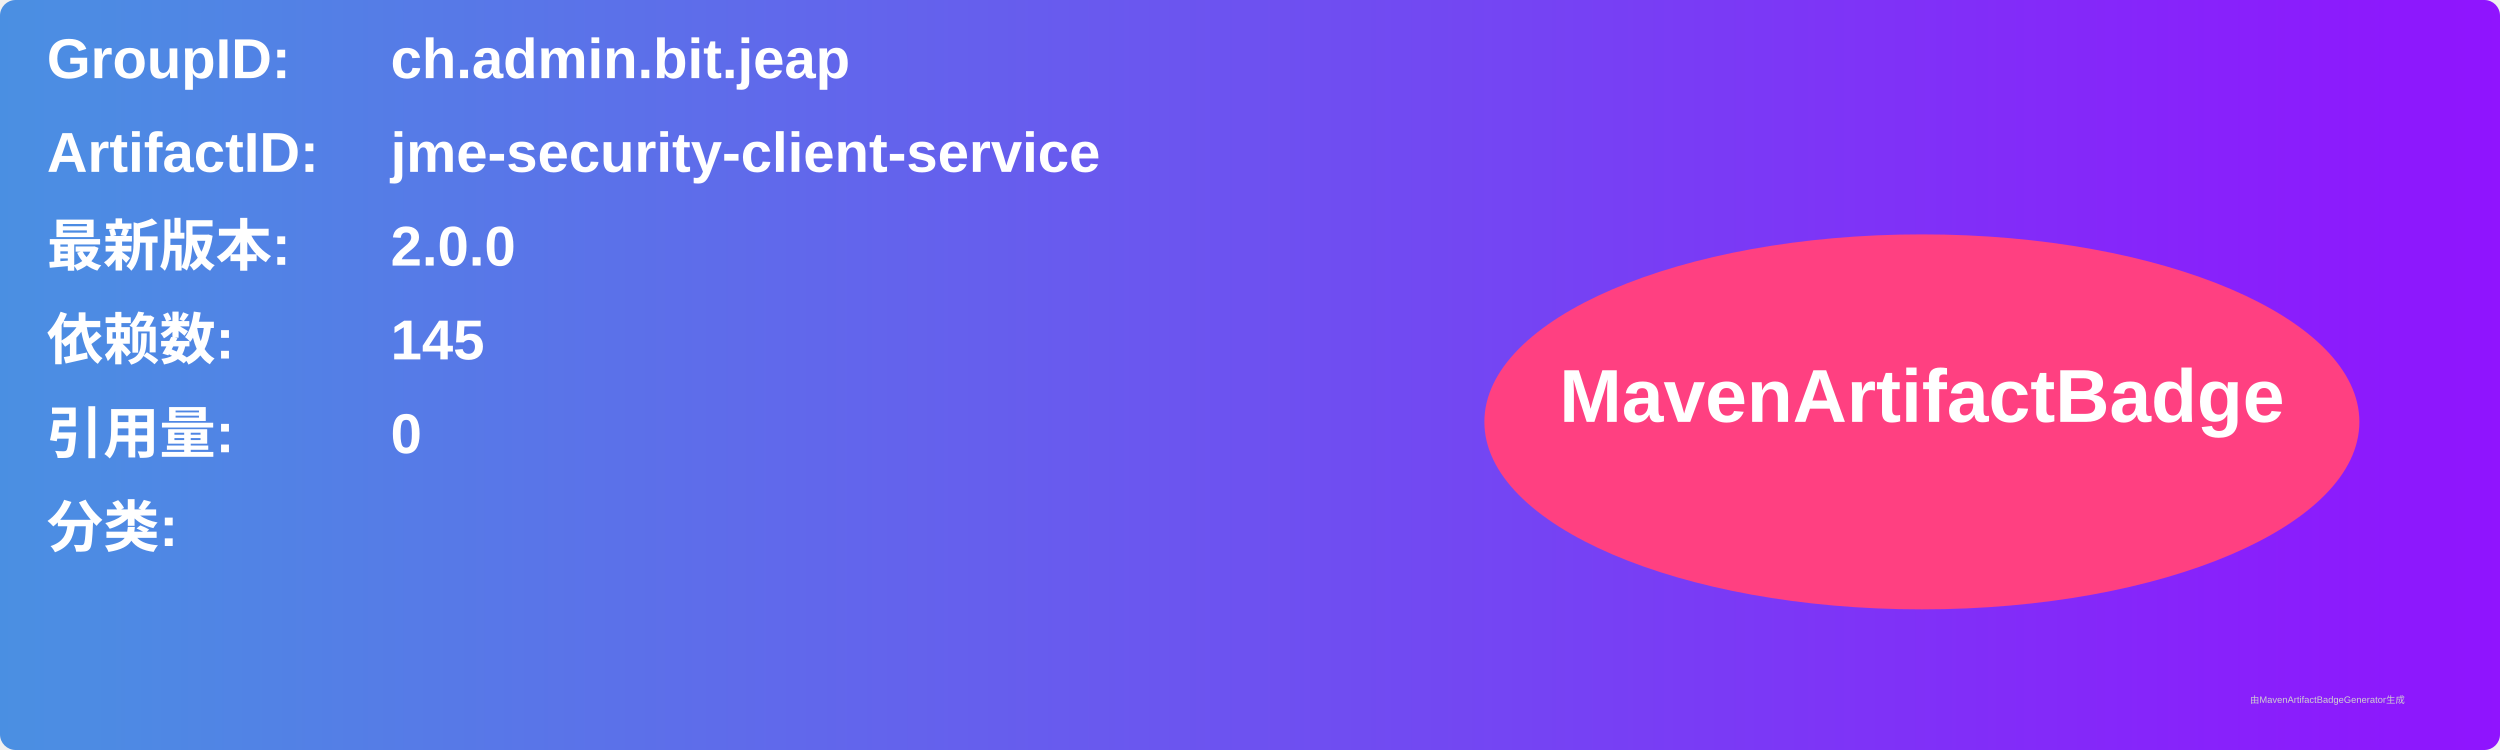
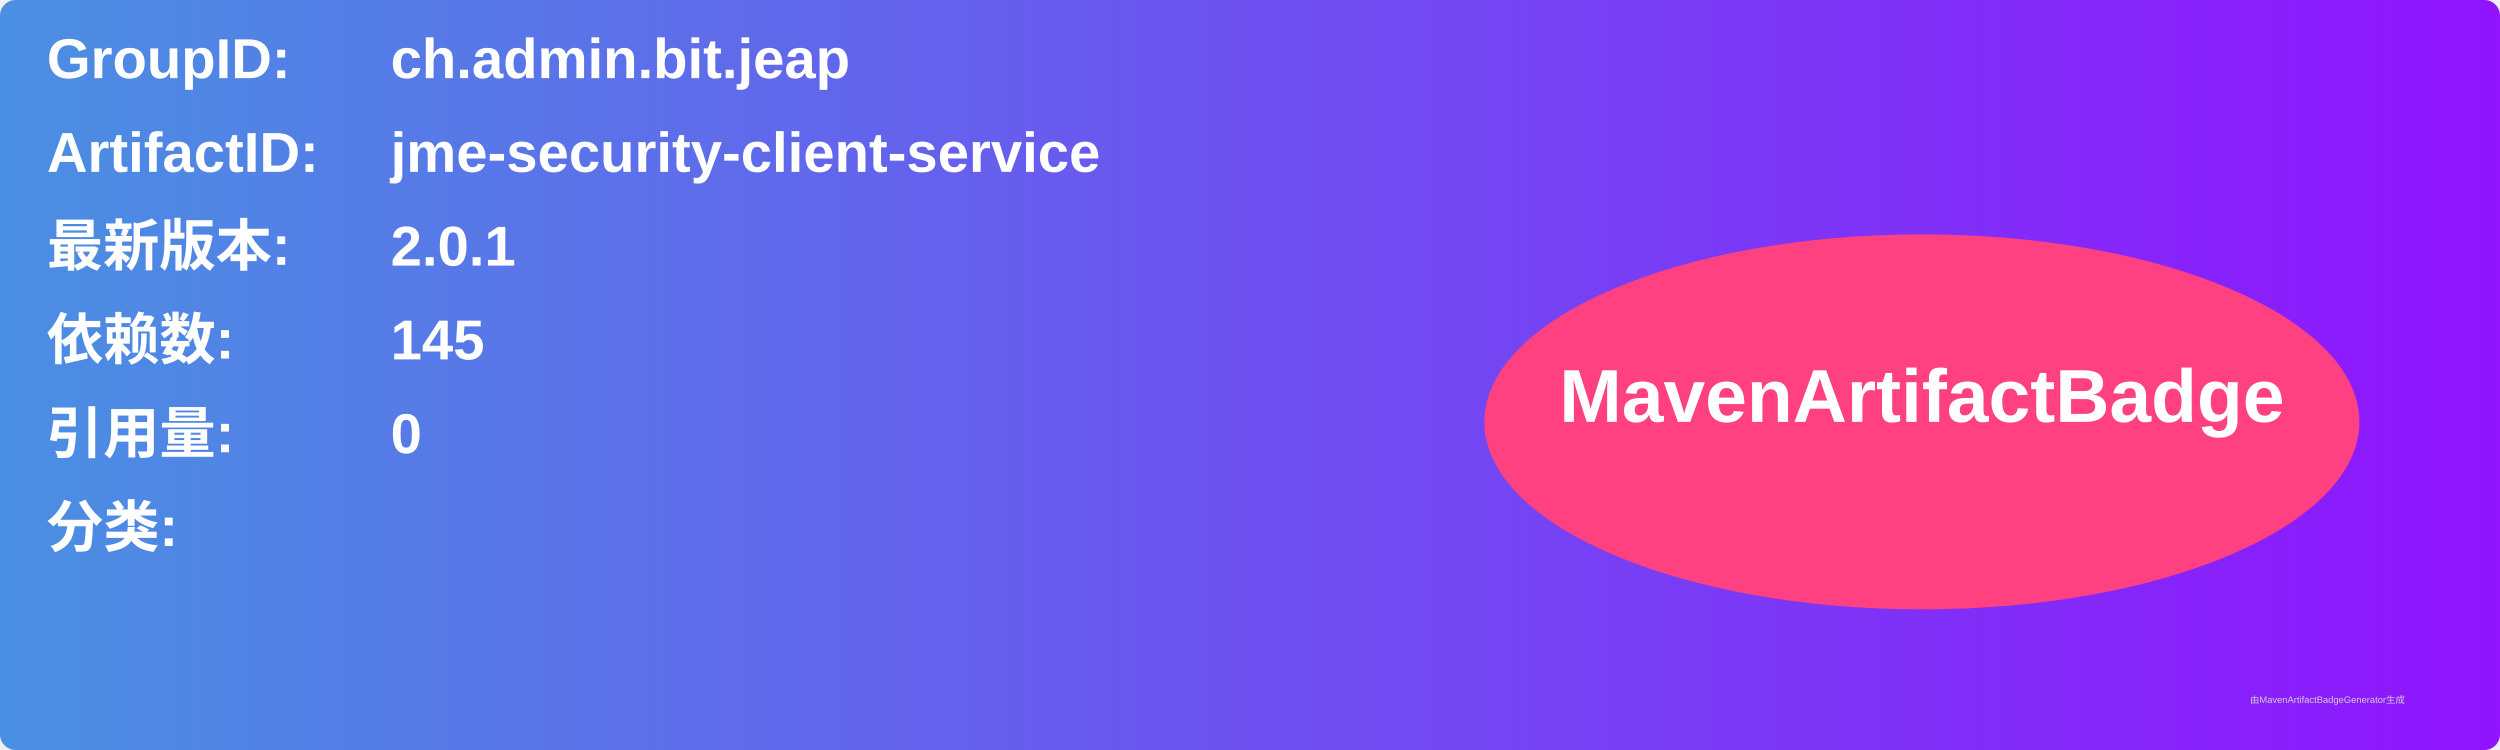
<svg xmlns="http://www.w3.org/2000/svg" width="800" height="240" viewBox="0 0 800 240">
  <linearGradient id="grad" x1="0%" y1="0%" x2="100%" y2="0%">
    <stop offset="0%" stop-color="#4a90e2" />
    <stop offset="100%" stop-color="#9013fe" />
  </linearGradient>
  <rect width="100%" height="100%" rx="5" ry="5" fill="url(#grad)" />
  <g transform="translate(15, 15)">
    <text x="0" y="10" font-family="Arial" font-size="18" fill="white" font-weight="bold" width="260">GroupID:</text>
    <text x="110" y="10" font-family="Arial" font-size="18" fill="white" font-weight="bold" width="460">ch.admin.bit.jeap</text>
    <text x="0" y="40" font-family="Arial" font-size="18" fill="white" font-weight="bold" width="260">ArtifactID:</text>
    <text x="110" y="40" font-family="Arial" font-size="18" fill="white" font-weight="bold" width="460">jme-security-client-service</text>
    <text x="0" y="70" font-family="Arial" font-size="18" fill="white" font-weight="bold">最新版本:</text>
    <text x="110" y="70" font-family="Arial" font-size="18" fill="white" font-weight="bold">
-       <tspan font-weight="bold">2.0.0</tspan>
+       <tspan font-weight="bold">2.0.1</tspan>
    </text>
    <text x="0" y="100" font-family="Arial" font-size="18" fill="white" font-weight="bold">依赖数: </text>
    <text x="110" y="100" font-family="Arial" font-size="18" fill="white">
      <tspan font-weight="bold">145</tspan>
    </text>
    <text x="0" y="130" font-family="Arial" font-size="18" fill="white" font-weight="bold">引用量: </text>
    <text x="110" y="130" font-family="Arial" font-size="18" fill="white">
      <tspan font-weight="bold">0</tspan>
    </text>
    <text x="0" y="160" font-family="Arial" font-size="18" fill="white" font-weight="bold">分类:</text>
    <text x="10" y="190" font-family="Arial" font-size="10" fill="white">
      <tspan font-weight="bold" />
    </text>
    <ellipse cx="600" cy="120" rx="140" ry="60" fill="#ff4081" />
    <text x="600" y="120" text-anchor="middle" font-family="Arial" font-size="24" fill="white" font-weight="bold">MavenArtifactBadge</text>
  </g>
  <text x="720" y="225" font-family="Arial" font-size="3" fill="#d0d0d0">由MavenArtifactBadgeGenerator生成</text>
</svg>
